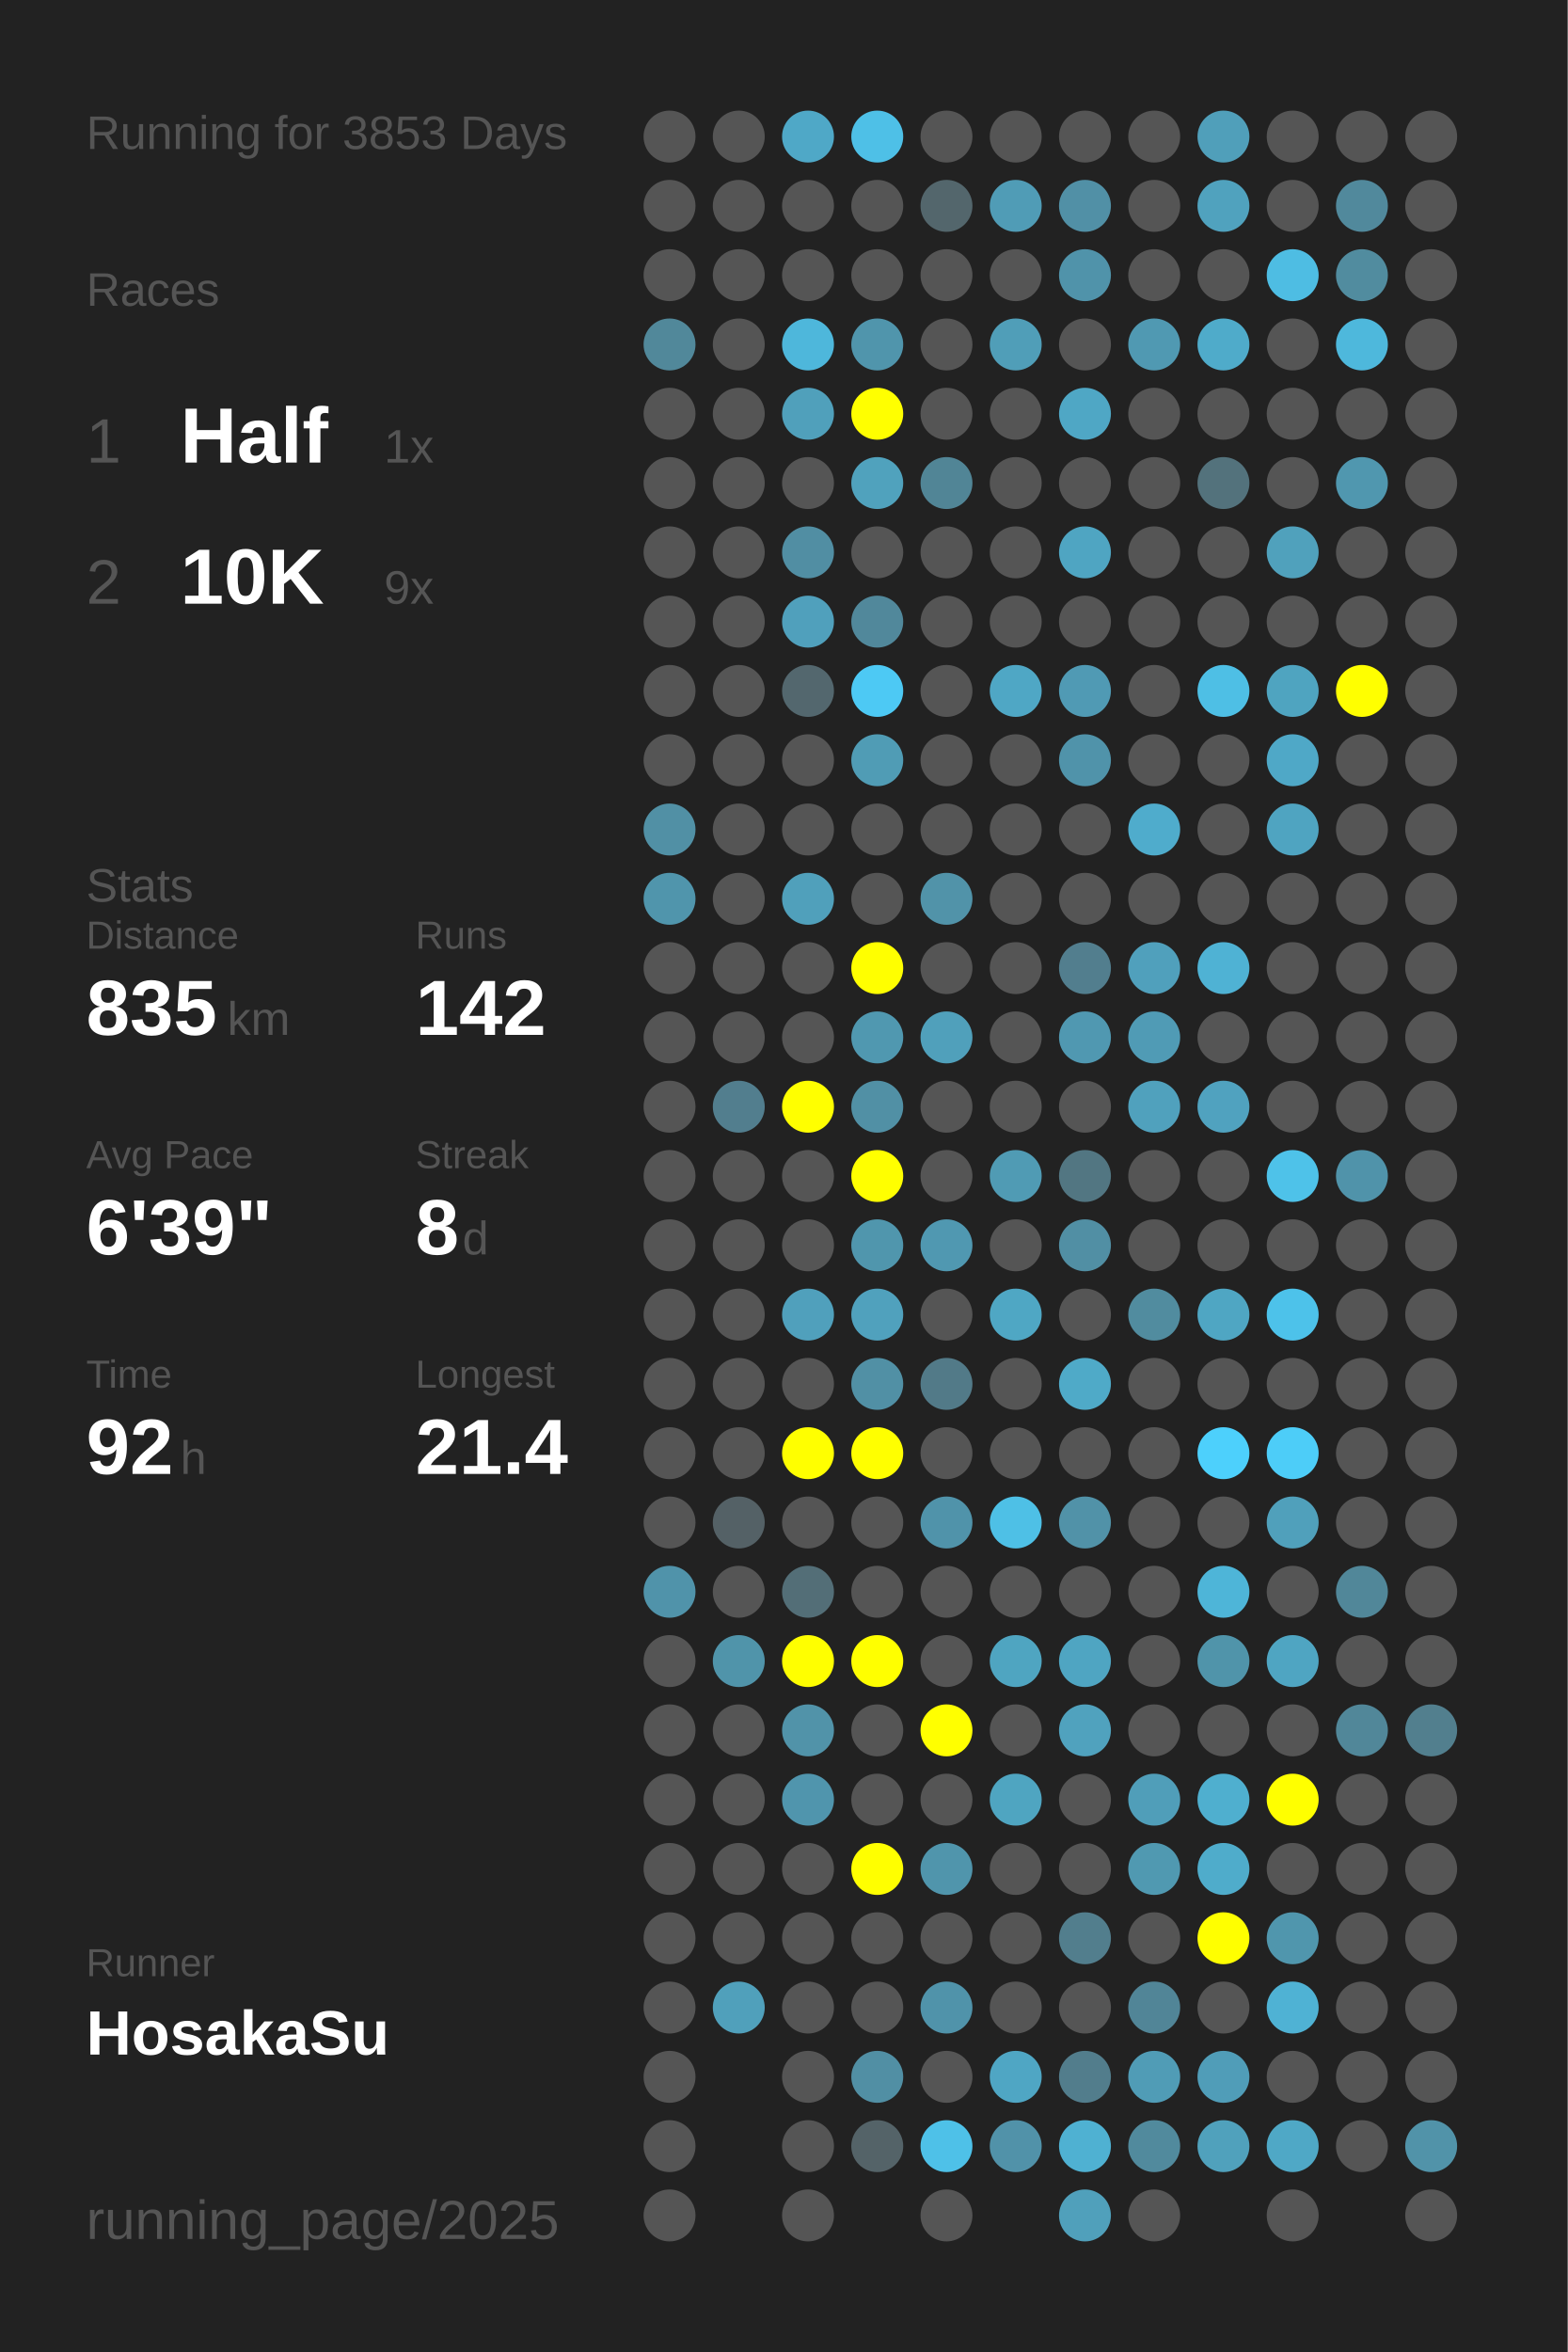
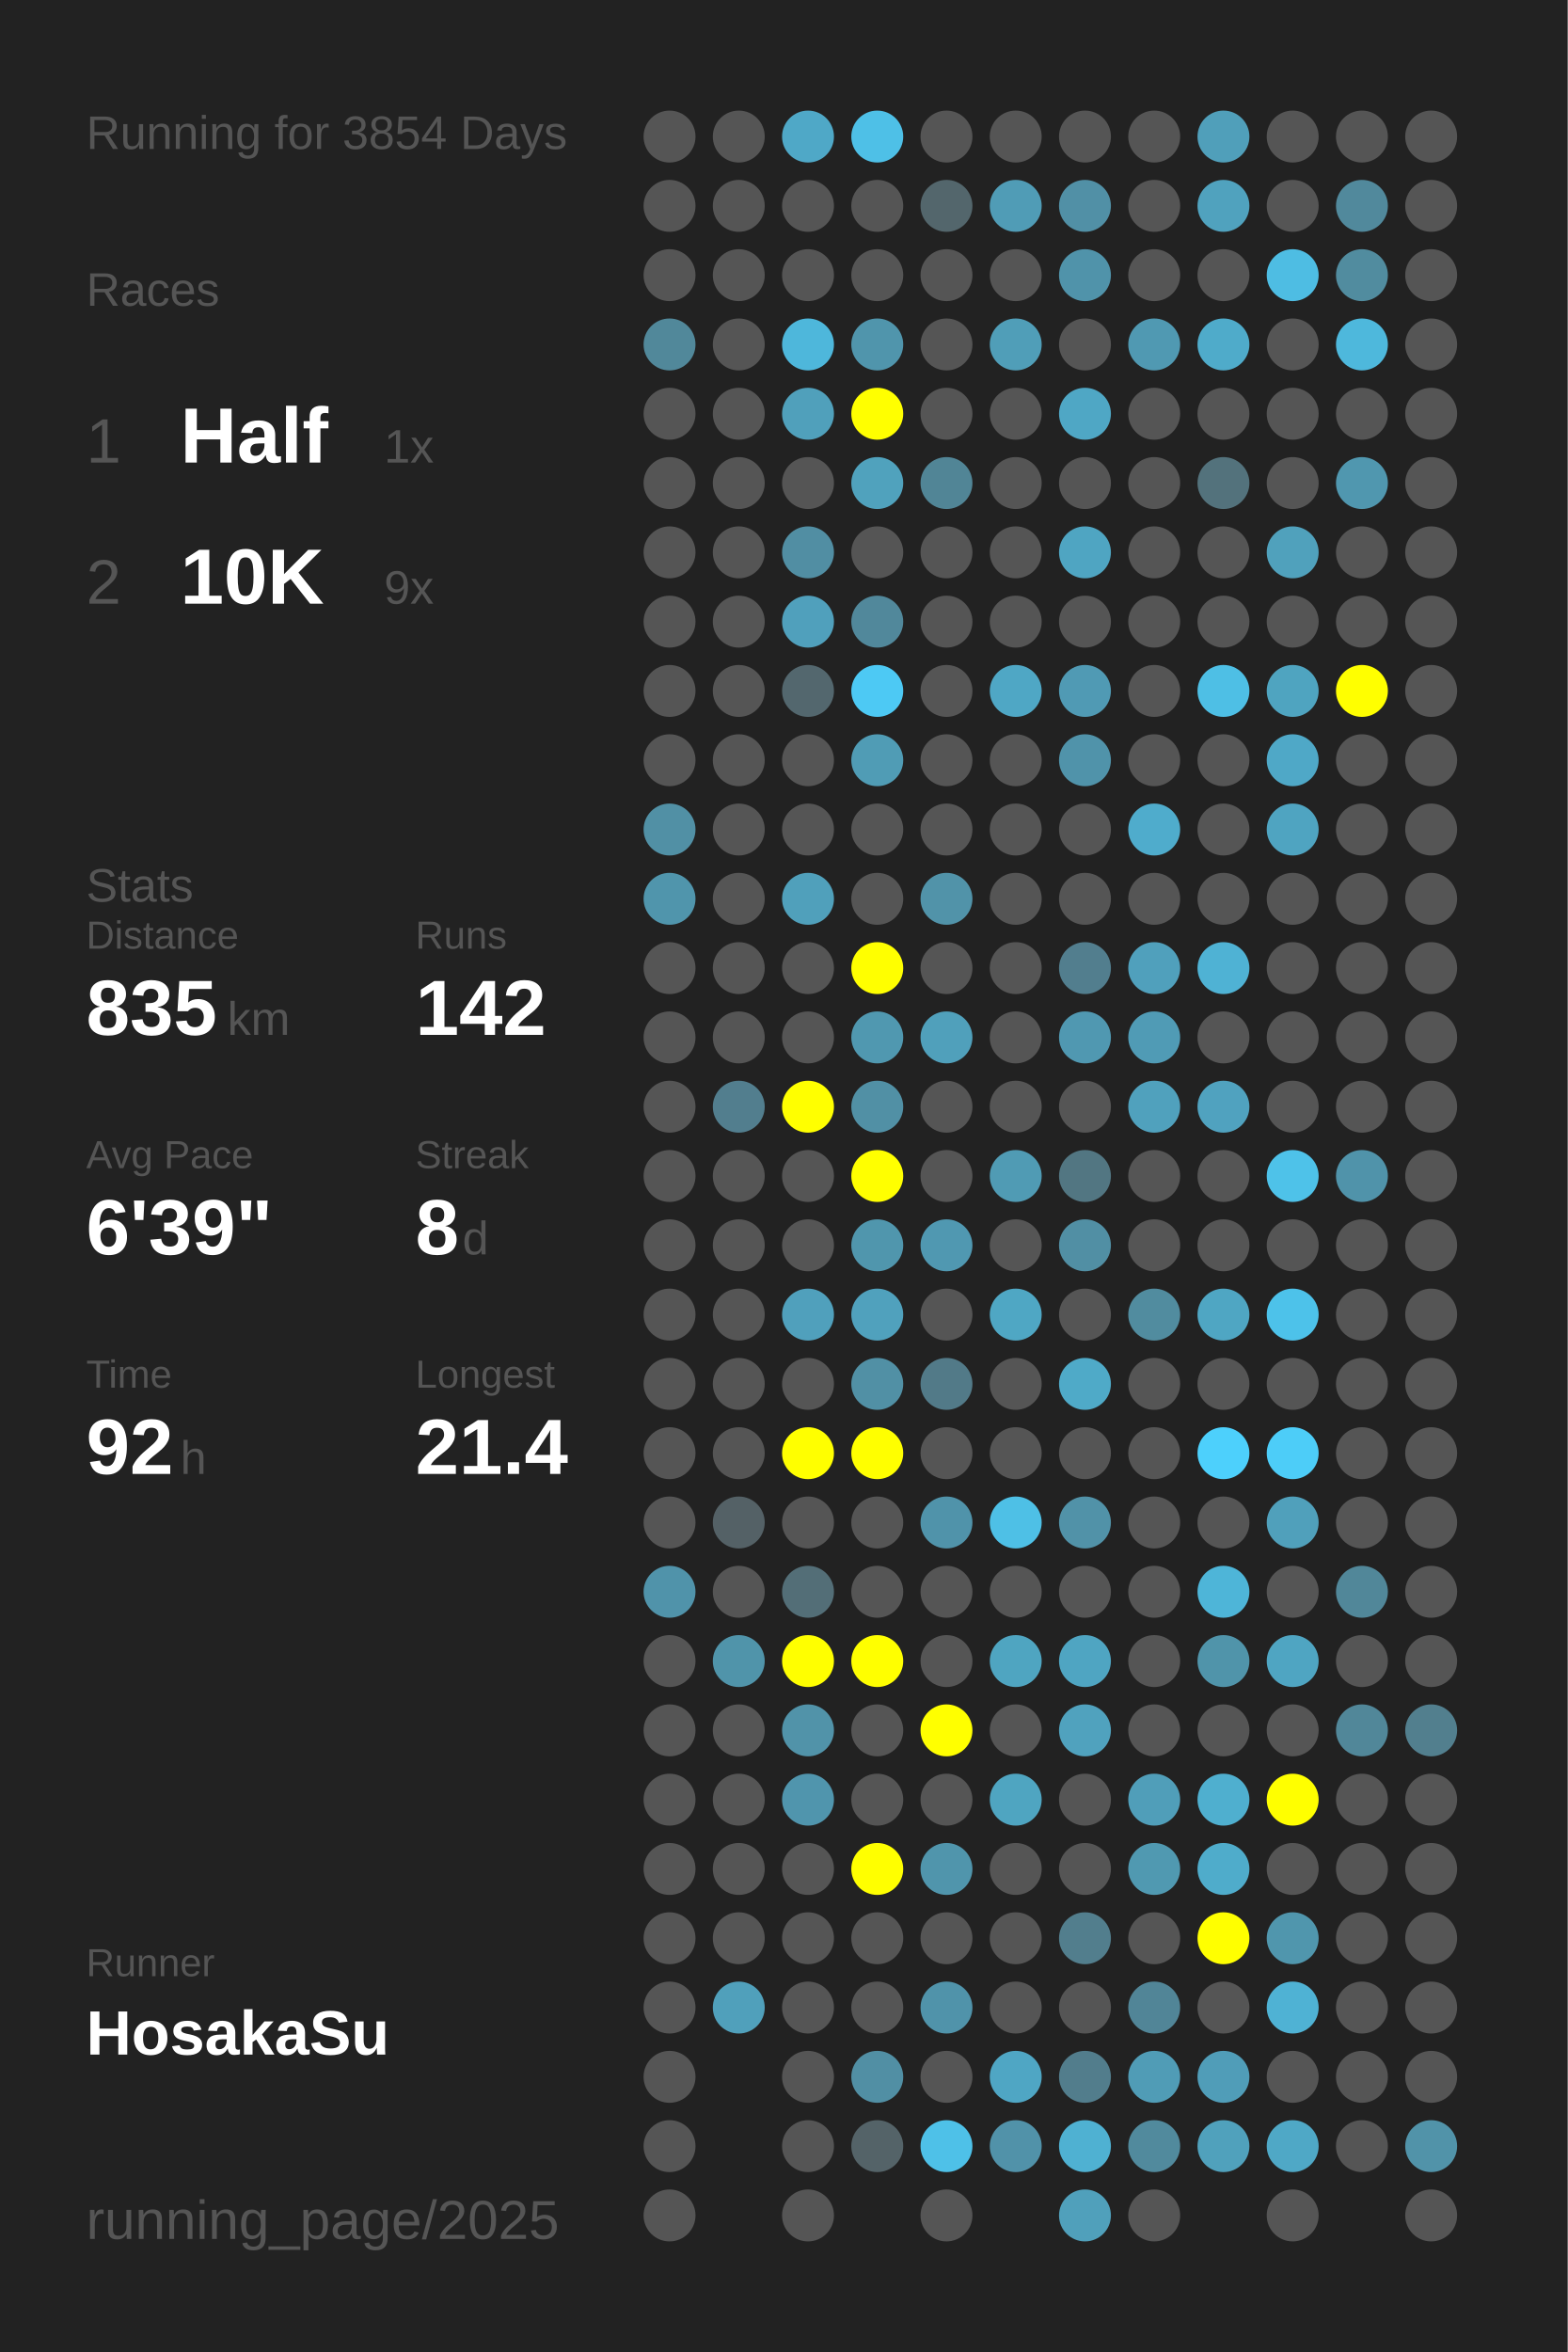
<svg xmlns="http://www.w3.org/2000/svg" baseProfile="full" height="300mm" version="1.1" viewBox="0,0,200,300" width="200mm">
  <defs />
  <rect fill="#222222" height="300" width="200" x="0" y="0" />
-   <text fill="#555555" style="font-size:6px; font-family:Arial;" x="11" y="19">Running for 3853 Days</text>
+   <text fill="#555555" style="font-size:6px; font-family:Arial;" x="11" y="19">Running for 3854 Days</text>
  <text fill="#555555" style="font-size:6px; font-family:Arial;" x="11" y="39">Races</text>
  <text fill="#555555" style="font-size:8px; font-family:Arial;" x="11" y="59">1</text>
  <text fill="#FFFFFF" style="font-size:10px; font-family:Arial; font-weight:bold;" x="23" y="59">Half</text>
  <text fill="#555555" style="font-size:6px; font-family:Arial;" x="49" y="59">1x</text>
  <text fill="#555555" style="font-size:8px; font-family:Arial;" x="11" y="77">2</text>
  <text fill="#FFFFFF" style="font-size:10px; font-family:Arial; font-weight:bold;" x="23" y="77">10K</text>
  <text fill="#555555" style="font-size:6px; font-family:Arial;" x="49" y="77">9x</text>
  <text fill="#555555" style="font-size:6px; font-family:Arial;" x="11" y="115">Stats</text>
  <text fill="#555555" style="font-size:5px; font-family:Arial;" x="11" y="121">Distance</text>
  <text fill="#FFFFFF" style="font-size:10px; font-family:Arial; font-weight:bold;" x="11" y="132">835</text>
  <text fill="#555555" style="font-size:6px; font-family:Arial;" x="29" y="132">km</text>
  <text fill="#555555" style="font-size:5px; font-family:Arial;" x="53" y="121">Runs</text>
  <text fill="#FFFFFF" style="font-size:10px; font-family:Arial; font-weight:bold;" x="53" y="132">142</text>
  <text fill="#555555" style="font-size:5px; font-family:Arial;" x="11" y="149">Avg Pace</text>
  <text fill="#FFFFFF" style="font-size:10px; font-family:Arial; font-weight:bold;" x="11" y="160">6'39"</text>
  <text fill="#555555" style="font-size:5px; font-family:Arial;" x="53" y="149">Streak</text>
  <text fill="#FFFFFF" style="font-size:10px; font-family:Arial; font-weight:bold;" x="53" y="160">8</text>
  <text fill="#555555" style="font-size:6px; font-family:Arial;" x="59" y="160">d</text>
  <text fill="#555555" style="font-size:5px; font-family:Arial;" x="11" y="177">Time</text>
  <text fill="#FFFFFF" style="font-size:10px; font-family:Arial; font-weight:bold;" x="11" y="188">92</text>
  <text fill="#555555" style="font-size:6px; font-family:Arial;" x="23" y="188">h</text>
  <text fill="#555555" style="font-size:5px; font-family:Arial;" x="53" y="177">Longest</text>
  <text fill="#FFFFFF" style="font-size:10px; font-family:Arial; font-weight:bold;" x="53" y="188">21.4</text>
  <text fill="#555555" style="font-size:5px; font-family:Arial;" x="11" y="252.065">Runner</text>
  <text fill="#FFFFFF" style="font-size:8px; font-family:Arial; font-weight:bold;" x="11" y="262.065">HosakaSu</text>
  <text fill="#555555" style="font-size:7px; font-family:Arial;" x="11" y="285.581">running_page/2025</text>
  <circle cx="85.417" cy="17.419" fill="#555555" r="3.312" />
  <circle cx="85.417" cy="26.258" fill="#555555" r="3.312" />
  <circle cx="85.417" cy="35.097" fill="#555555" r="3.312" />
  <circle cx="85.417" cy="43.935" fill="#51889a" r="3.312" />
  <circle cx="85.417" cy="52.774" fill="#555555" r="3.312" />
  <circle cx="85.417" cy="61.613" fill="#555555" r="3.312" />
  <circle cx="85.417" cy="70.452" fill="#555555" r="3.312" />
  <circle cx="85.417" cy="79.29" fill="#555555" r="3.312" />
  <circle cx="85.417" cy="88.129" fill="#555555" r="3.312" />
  <circle cx="85.417" cy="96.968" fill="#555555" r="3.312" />
  <circle cx="85.417" cy="105.806" fill="#5190a5" r="3.312" />
  <circle cx="85.417" cy="114.645" fill="#5095ac" r="3.312" />
  <circle cx="85.417" cy="123.484" fill="#555555" r="3.312" />
  <circle cx="85.417" cy="132.323" fill="#555555" r="3.312" />
  <circle cx="85.417" cy="141.161" fill="#555555" r="3.312" />
  <circle cx="85.417" cy="150" fill="#555555" r="3.312" />
  <circle cx="85.417" cy="158.839" fill="#555555" r="3.312" />
  <circle cx="85.417" cy="167.677" fill="#555555" r="3.312" />
  <circle cx="85.417" cy="176.516" fill="#555555" r="3.312" />
  <circle cx="85.417" cy="185.355" fill="#555555" r="3.312" />
  <circle cx="85.417" cy="194.194" fill="#555555" r="3.312" />
  <circle cx="85.417" cy="203.032" fill="#5093aa" r="3.312" />
  <circle cx="85.417" cy="211.871" fill="#555555" r="3.312" />
  <circle cx="85.417" cy="220.71" fill="#555555" r="3.312" />
  <circle cx="85.417" cy="229.548" fill="#555555" r="3.312" />
  <circle cx="85.417" cy="238.387" fill="#555555" r="3.312" />
  <circle cx="85.417" cy="247.226" fill="#555555" r="3.312" />
  <circle cx="85.417" cy="256.065" fill="#555555" r="3.312" />
  <circle cx="85.417" cy="264.903" fill="#555555" r="3.312" />
  <circle cx="85.417" cy="273.742" fill="#555555" r="3.312" />
  <circle cx="85.417" cy="282.581" fill="#555555" r="3.312" />
  <circle cx="94.25" cy="17.419" fill="#555555" r="3.312" />
  <circle cx="94.25" cy="26.258" fill="#555555" r="3.312" />
  <circle cx="94.25" cy="35.097" fill="#555555" r="3.312" />
  <circle cx="94.25" cy="43.935" fill="#555555" r="3.312" />
  <circle cx="94.25" cy="52.774" fill="#555555" r="3.312" />
  <circle cx="94.25" cy="61.613" fill="#555555" r="3.312" />
  <circle cx="94.25" cy="70.452" fill="#555555" r="3.312" />
  <circle cx="94.25" cy="79.29" fill="#555555" r="3.312" />
  <circle cx="94.25" cy="88.129" fill="#555555" r="3.312" />
  <circle cx="94.25" cy="96.968" fill="#555555" r="3.312" />
  <circle cx="94.25" cy="105.806" fill="#555555" r="3.312" />
  <circle cx="94.25" cy="114.645" fill="#555555" r="3.312" />
  <circle cx="94.25" cy="123.484" fill="#555555" r="3.312" />
  <circle cx="94.25" cy="132.323" fill="#555555" r="3.312" />
  <circle cx="94.25" cy="141.161" fill="#527e8e" r="3.312" />
  <circle cx="94.25" cy="150" fill="#555555" r="3.312" />
  <circle cx="94.25" cy="158.839" fill="#555555" r="3.312" />
  <circle cx="94.25" cy="167.677" fill="#555555" r="3.312" />
  <circle cx="94.25" cy="176.516" fill="#555555" r="3.312" />
  <circle cx="94.25" cy="185.355" fill="#555555" r="3.312" />
  <circle cx="94.25" cy="194.194" fill="#546166" r="3.312" />
  <circle cx="94.25" cy="203.032" fill="#555555" r="3.312" />
  <circle cx="94.25" cy="211.871" fill="#5094aa" r="3.312" />
  <circle cx="94.25" cy="220.71" fill="#555555" r="3.312" />
  <circle cx="94.25" cy="229.548" fill="#555555" r="3.312" />
  <circle cx="94.25" cy="238.387" fill="#555555" r="3.312" />
  <circle cx="94.25" cy="247.226" fill="#555555" r="3.312" />
  <circle cx="94.25" cy="256.065" fill="#50a0bb" r="3.312" />
  <circle cx="103.083" cy="17.419" fill="#4fa8c7" r="3.312" />
  <circle cx="103.083" cy="26.258" fill="#555555" r="3.312" />
  <circle cx="103.083" cy="35.097" fill="#555555" r="3.312" />
  <circle cx="103.083" cy="43.935" fill="#4eb7db" r="3.312" />
  <circle cx="103.083" cy="52.774" fill="#50a0bb" r="3.312" />
  <circle cx="103.083" cy="61.613" fill="#555555" r="3.312" />
  <circle cx="103.083" cy="70.452" fill="#518ea3" r="3.312" />
  <circle cx="103.083" cy="79.29" fill="#50a0bc" r="3.312" />
  <circle cx="103.083" cy="88.129" fill="#53676e" r="3.312" />
  <circle cx="103.083" cy="96.968" fill="#555555" r="3.312" />
  <circle cx="103.083" cy="105.806" fill="#555555" r="3.312" />
  <circle cx="103.083" cy="114.645" fill="#50a0bb" r="3.312" />
  <circle cx="103.083" cy="123.484" fill="#555555" r="3.312" />
  <circle cx="103.083" cy="132.323" fill="#555555" r="3.312" />
  <circle cx="103.083" cy="141.161" fill="#FFFF00" r="3.312" />
  <circle cx="103.083" cy="150" fill="#555555" r="3.312" />
  <circle cx="103.083" cy="158.839" fill="#555555" r="3.312" />
  <circle cx="103.083" cy="167.677" fill="#50a0bc" r="3.312" />
  <circle cx="103.083" cy="176.516" fill="#555555" r="3.312" />
  <circle cx="103.083" cy="185.355" fill="#FFFF00" r="3.312" />
  <circle cx="103.083" cy="194.194" fill="#555555" r="3.312" />
  <circle cx="103.083" cy="203.032" fill="#536e77" r="3.312" />
  <circle cx="103.083" cy="211.871" fill="#FFFF00" r="3.312" />
  <circle cx="103.083" cy="220.71" fill="#5193a9" r="3.312" />
  <circle cx="103.083" cy="229.548" fill="#5095ad" r="3.312" />
  <circle cx="103.083" cy="238.387" fill="#555555" r="3.312" />
  <circle cx="103.083" cy="247.226" fill="#555555" r="3.312" />
  <circle cx="103.083" cy="256.065" fill="#555555" r="3.312" />
  <circle cx="103.083" cy="264.903" fill="#555555" r="3.312" />
  <circle cx="103.083" cy="273.742" fill="#555555" r="3.312" />
  <circle cx="103.083" cy="282.581" fill="#555555" r="3.312" />
  <circle cx="111.917" cy="17.419" fill="#4ec0e7" r="3.312" />
  <circle cx="111.917" cy="26.258" fill="#555555" r="3.312" />
  <circle cx="111.917" cy="35.097" fill="#555555" r="3.312" />
  <circle cx="111.917" cy="43.935" fill="#5095ac" r="3.312" />
  <circle cx="111.917" cy="52.774" fill="#FFFF00" r="3.312" />
  <circle cx="111.917" cy="61.613" fill="#50a2bd" r="3.312" />
  <circle cx="111.917" cy="70.452" fill="#555555" r="3.312" />
  <circle cx="111.917" cy="79.29" fill="#51889b" r="3.312" />
  <circle cx="111.917" cy="88.129" fill="#4dc9f4" r="3.312" />
  <circle cx="111.917" cy="96.968" fill="#509cb5" r="3.312" />
  <circle cx="111.917" cy="105.806" fill="#555555" r="3.312" />
  <circle cx="111.917" cy="114.645" fill="#555555" r="3.312" />
  <circle cx="111.917" cy="123.484" fill="#FFFF00" r="3.312" />
  <circle cx="111.917" cy="132.323" fill="#5098b0" r="3.312" />
  <circle cx="111.917" cy="141.161" fill="#5190a5" r="3.312" />
  <circle cx="111.917" cy="150" fill="#FFFF00" r="3.312" />
  <circle cx="111.917" cy="158.839" fill="#5096ad" r="3.312" />
  <circle cx="111.917" cy="167.677" fill="#50a1bd" r="3.312" />
  <circle cx="111.917" cy="176.516" fill="#5190a5" r="3.312" />
  <circle cx="111.917" cy="185.355" fill="#FFFF00" r="3.312" />
  <circle cx="111.917" cy="194.194" fill="#555555" r="3.312" />
  <circle cx="111.917" cy="203.032" fill="#555555" r="3.312" />
  <circle cx="111.917" cy="211.871" fill="#FFFF00" r="3.312" />
  <circle cx="111.917" cy="220.71" fill="#555555" r="3.312" />
  <circle cx="111.917" cy="229.548" fill="#555555" r="3.312" />
  <circle cx="111.917" cy="238.387" fill="#FFFF00" r="3.312" />
  <circle cx="111.917" cy="247.226" fill="#555555" r="3.312" />
  <circle cx="111.917" cy="256.065" fill="#555555" r="3.312" />
  <circle cx="111.917" cy="264.903" fill="#518fa4" r="3.312" />
  <circle cx="111.917" cy="273.742" fill="#546368" r="3.312" />
  <circle cx="120.75" cy="17.419" fill="#555555" r="3.312" />
  <circle cx="120.75" cy="26.258" fill="#53666c" r="3.312" />
  <circle cx="120.75" cy="35.097" fill="#555555" r="3.312" />
  <circle cx="120.75" cy="43.935" fill="#555555" r="3.312" />
  <circle cx="120.75" cy="52.774" fill="#555555" r="3.312" />
  <circle cx="120.75" cy="61.613" fill="#518596" r="3.312" />
  <circle cx="120.75" cy="70.452" fill="#555555" r="3.312" />
  <circle cx="120.75" cy="79.29" fill="#555555" r="3.312" />
  <circle cx="120.75" cy="88.129" fill="#555555" r="3.312" />
  <circle cx="120.75" cy="96.968" fill="#555555" r="3.312" />
  <circle cx="120.75" cy="105.806" fill="#555555" r="3.312" />
  <circle cx="120.75" cy="114.645" fill="#5193a9" r="3.312" />
  <circle cx="120.75" cy="123.484" fill="#555555" r="3.312" />
  <circle cx="120.75" cy="132.323" fill="#50a0bb" r="3.312" />
  <circle cx="120.75" cy="141.161" fill="#555555" r="3.312" />
  <circle cx="120.75" cy="150" fill="#555555" r="3.312" />
  <circle cx="120.75" cy="158.839" fill="#5098b1" r="3.312" />
  <circle cx="120.75" cy="167.677" fill="#555555" r="3.312" />
  <circle cx="120.75" cy="176.516" fill="#527a88" r="3.312" />
  <circle cx="120.75" cy="185.355" fill="#555555" r="3.312" />
  <circle cx="120.75" cy="194.194" fill="#5093aa" r="3.312" />
  <circle cx="120.75" cy="203.032" fill="#555555" r="3.312" />
  <circle cx="120.75" cy="211.871" fill="#555555" r="3.312" />
  <circle cx="120.75" cy="220.71" fill="#FFFF00" r="3.312" />
  <circle cx="120.75" cy="229.548" fill="#555555" r="3.312" />
  <circle cx="120.75" cy="238.387" fill="#5095ac" r="3.312" />
  <circle cx="120.75" cy="247.226" fill="#555555" r="3.312" />
  <circle cx="120.75" cy="256.065" fill="#5093aa" r="3.312" />
  <circle cx="120.75" cy="264.903" fill="#555555" r="3.312" />
  <circle cx="120.75" cy="273.742" fill="#4ec1e8" r="3.312" />
  <circle cx="120.75" cy="282.581" fill="#555555" r="3.312" />
  <circle cx="129.583" cy="17.419" fill="#555555" r="3.312" />
  <circle cx="129.583" cy="26.258" fill="#509cb6" r="3.312" />
  <circle cx="129.583" cy="35.097" fill="#555555" r="3.312" />
  <circle cx="129.583" cy="43.935" fill="#509eb8" r="3.312" />
  <circle cx="129.583" cy="52.774" fill="#555555" r="3.312" />
  <circle cx="129.583" cy="61.613" fill="#555555" r="3.312" />
  <circle cx="129.583" cy="70.452" fill="#555555" r="3.312" />
  <circle cx="129.583" cy="79.29" fill="#555555" r="3.312" />
  <circle cx="129.583" cy="88.129" fill="#4fa7c5" r="3.312" />
  <circle cx="129.583" cy="96.968" fill="#555555" r="3.312" />
  <circle cx="129.583" cy="105.806" fill="#555555" r="3.312" />
  <circle cx="129.583" cy="114.645" fill="#555555" r="3.312" />
  <circle cx="129.583" cy="123.484" fill="#555555" r="3.312" />
  <circle cx="129.583" cy="132.323" fill="#555555" r="3.312" />
  <circle cx="129.583" cy="141.161" fill="#555555" r="3.312" />
  <circle cx="129.583" cy="150" fill="#509bb4" r="3.312" />
  <circle cx="129.583" cy="158.839" fill="#555555" r="3.312" />
  <circle cx="129.583" cy="167.677" fill="#4fa7c4" r="3.312" />
  <circle cx="129.583" cy="176.516" fill="#555555" r="3.312" />
  <circle cx="129.583" cy="185.355" fill="#555555" r="3.312" />
  <circle cx="129.583" cy="194.194" fill="#4ec0e6" r="3.312" />
  <circle cx="129.583" cy="203.032" fill="#555555" r="3.312" />
  <circle cx="129.583" cy="211.871" fill="#4fa5c1" r="3.312" />
  <circle cx="129.583" cy="220.71" fill="#555555" r="3.312" />
  <circle cx="129.583" cy="229.548" fill="#4fa5c1" r="3.312" />
  <circle cx="129.583" cy="238.387" fill="#555555" r="3.312" />
  <circle cx="129.583" cy="247.226" fill="#555555" r="3.312" />
  <circle cx="129.583" cy="256.065" fill="#555555" r="3.312" />
  <circle cx="129.583" cy="264.903" fill="#4fa6c4" r="3.312" />
  <circle cx="129.583" cy="273.742" fill="#5192a9" r="3.312" />
  <circle cx="138.417" cy="17.419" fill="#555555" r="3.312" />
  <circle cx="138.417" cy="26.258" fill="#5190a6" r="3.312" />
  <circle cx="138.417" cy="35.097" fill="#5093aa" r="3.312" />
  <circle cx="138.417" cy="43.935" fill="#555555" r="3.312" />
  <circle cx="138.417" cy="52.774" fill="#4fa7c5" r="3.312" />
  <circle cx="138.417" cy="61.613" fill="#555555" r="3.312" />
  <circle cx="138.417" cy="70.452" fill="#4fa5c2" r="3.312" />
  <circle cx="138.417" cy="79.29" fill="#555555" r="3.312" />
  <circle cx="138.417" cy="88.129" fill="#509ab4" r="3.312" />
  <circle cx="138.417" cy="96.968" fill="#5093aa" r="3.312" />
  <circle cx="138.417" cy="105.806" fill="#555555" r="3.312" />
  <circle cx="138.417" cy="114.645" fill="#555555" r="3.312" />
  <circle cx="138.417" cy="123.484" fill="#527e8e" r="3.312" />
  <circle cx="138.417" cy="132.323" fill="#5098b1" r="3.312" />
  <circle cx="138.417" cy="141.161" fill="#555555" r="3.312" />
  <circle cx="138.417" cy="150" fill="#527682" r="3.312" />
  <circle cx="138.417" cy="158.839" fill="#518fa4" r="3.312" />
  <circle cx="138.417" cy="167.677" fill="#555555" r="3.312" />
  <circle cx="138.417" cy="176.516" fill="#4faac8" r="3.312" />
  <circle cx="138.417" cy="185.355" fill="#555555" r="3.312" />
  <circle cx="138.417" cy="194.194" fill="#5192a8" r="3.312" />
  <circle cx="138.417" cy="203.032" fill="#555555" r="3.312" />
  <circle cx="138.417" cy="211.871" fill="#4fa5c2" r="3.312" />
  <circle cx="138.417" cy="220.71" fill="#50a2be" r="3.312" />
  <circle cx="138.417" cy="229.548" fill="#555555" r="3.312" />
  <circle cx="138.417" cy="238.387" fill="#555555" r="3.312" />
  <circle cx="138.417" cy="247.226" fill="#527e8d" r="3.312" />
  <circle cx="138.417" cy="256.065" fill="#555555" r="3.312" />
  <circle cx="138.417" cy="264.903" fill="#527d8c" r="3.312" />
  <circle cx="138.417" cy="273.742" fill="#4fb1d2" r="3.312" />
  <circle cx="138.417" cy="282.581" fill="#50a0bb" r="3.312" />
  <circle cx="147.25" cy="17.419" fill="#555555" r="3.312" />
  <circle cx="147.25" cy="26.258" fill="#555555" r="3.312" />
  <circle cx="147.25" cy="35.097" fill="#555555" r="3.312" />
  <circle cx="147.25" cy="43.935" fill="#5099b2" r="3.312" />
  <circle cx="147.25" cy="52.774" fill="#555555" r="3.312" />
  <circle cx="147.25" cy="61.613" fill="#555555" r="3.312" />
  <circle cx="147.25" cy="70.452" fill="#555555" r="3.312" />
  <circle cx="147.25" cy="79.29" fill="#555555" r="3.312" />
  <circle cx="147.25" cy="88.129" fill="#555555" r="3.312" />
  <circle cx="147.25" cy="96.968" fill="#555555" r="3.312" />
  <circle cx="147.25" cy="105.806" fill="#4faccc" r="3.312" />
  <circle cx="147.25" cy="114.645" fill="#555555" r="3.312" />
  <circle cx="147.25" cy="123.484" fill="#50a0bc" r="3.312" />
  <circle cx="147.25" cy="132.323" fill="#509bb5" r="3.312" />
  <circle cx="147.25" cy="141.161" fill="#50a1bd" r="3.312" />
  <circle cx="147.25" cy="150" fill="#555555" r="3.312" />
  <circle cx="147.25" cy="158.839" fill="#555555" r="3.312" />
  <circle cx="147.25" cy="167.677" fill="#518c9f" r="3.312" />
  <circle cx="147.25" cy="176.516" fill="#555555" r="3.312" />
  <circle cx="147.25" cy="185.355" fill="#555555" r="3.312" />
  <circle cx="147.25" cy="194.194" fill="#555555" r="3.312" />
  <circle cx="147.25" cy="203.032" fill="#555555" r="3.312" />
  <circle cx="147.25" cy="211.871" fill="#555555" r="3.312" />
  <circle cx="147.25" cy="220.71" fill="#555555" r="3.312" />
  <circle cx="147.25" cy="229.548" fill="#509eb9" r="3.312" />
  <circle cx="147.25" cy="238.387" fill="#5099b1" r="3.312" />
  <circle cx="147.25" cy="247.226" fill="#555555" r="3.312" />
  <circle cx="147.25" cy="256.065" fill="#518597" r="3.312" />
  <circle cx="147.25" cy="264.903" fill="#509cb6" r="3.312" />
  <circle cx="147.25" cy="273.742" fill="#518a9d" r="3.312" />
  <circle cx="147.25" cy="282.581" fill="#555555" r="3.312" />
  <circle cx="156.083" cy="17.419" fill="#509fba" r="3.312" />
  <circle cx="156.083" cy="26.258" fill="#50a2be" r="3.312" />
  <circle cx="156.083" cy="35.097" fill="#555555" r="3.312" />
  <circle cx="156.083" cy="43.935" fill="#4fabca" r="3.312" />
  <circle cx="156.083" cy="52.774" fill="#555555" r="3.312" />
  <circle cx="156.083" cy="61.613" fill="#53727c" r="3.312" />
  <circle cx="156.083" cy="70.452" fill="#555555" r="3.312" />
  <circle cx="156.083" cy="79.29" fill="#555555" r="3.312" />
  <circle cx="156.083" cy="88.129" fill="#4ebfe5" r="3.312" />
  <circle cx="156.083" cy="96.968" fill="#555555" r="3.312" />
  <circle cx="156.083" cy="105.806" fill="#555555" r="3.312" />
  <circle cx="156.083" cy="114.645" fill="#555555" r="3.312" />
  <circle cx="156.083" cy="123.484" fill="#4fb2d4" r="3.312" />
  <circle cx="156.083" cy="132.323" fill="#555555" r="3.312" />
  <circle cx="156.083" cy="141.161" fill="#50a2bf" r="3.312" />
  <circle cx="156.083" cy="150" fill="#555555" r="3.312" />
  <circle cx="156.083" cy="158.839" fill="#555555" r="3.312" />
  <circle cx="156.083" cy="167.677" fill="#4fa6c3" r="3.312" />
  <circle cx="156.083" cy="176.516" fill="#555555" r="3.312" />
  <circle cx="156.083" cy="185.355" fill="#4dd0fc" r="3.312" />
  <circle cx="156.083" cy="194.194" fill="#555555" r="3.312" />
  <circle cx="156.083" cy="203.032" fill="#4eb5d8" r="3.312" />
  <circle cx="156.083" cy="211.871" fill="#5094aa" r="3.312" />
  <circle cx="156.083" cy="220.71" fill="#555555" r="3.312" />
  <circle cx="156.083" cy="229.548" fill="#4fafcf" r="3.312" />
  <circle cx="156.083" cy="238.387" fill="#4faccb" r="3.312" />
  <circle cx="156.083" cy="247.226" fill="#FFFF00" r="3.312" />
  <circle cx="156.083" cy="256.065" fill="#555555" r="3.312" />
  <circle cx="156.083" cy="264.903" fill="#509db8" r="3.312" />
  <circle cx="156.083" cy="273.742" fill="#50a1bc" r="3.312" />
  <circle cx="164.917" cy="17.419" fill="#555555" r="3.312" />
  <circle cx="164.917" cy="26.258" fill="#555555" r="3.312" />
  <circle cx="164.917" cy="35.097" fill="#4ebde3" r="3.312" />
  <circle cx="164.917" cy="43.935" fill="#555555" r="3.312" />
  <circle cx="164.917" cy="52.774" fill="#555555" r="3.312" />
  <circle cx="164.917" cy="61.613" fill="#555555" r="3.312" />
  <circle cx="164.917" cy="70.452" fill="#50a1bc" r="3.312" />
  <circle cx="164.917" cy="79.29" fill="#555555" r="3.312" />
  <circle cx="164.917" cy="88.129" fill="#4fa4c0" r="3.312" />
  <circle cx="164.917" cy="96.968" fill="#4fa8c7" r="3.312" />
  <circle cx="164.917" cy="105.806" fill="#4fa4c1" r="3.312" />
  <circle cx="164.917" cy="114.645" fill="#555555" r="3.312" />
  <circle cx="164.917" cy="123.484" fill="#555555" r="3.312" />
  <circle cx="164.917" cy="132.323" fill="#555555" r="3.312" />
  <circle cx="164.917" cy="141.161" fill="#555555" r="3.312" />
  <circle cx="164.917" cy="150" fill="#4ec2e9" r="3.312" />
  <circle cx="164.917" cy="158.839" fill="#555555" r="3.312" />
  <circle cx="164.917" cy="167.677" fill="#4dc2ea" r="3.312" />
  <circle cx="164.917" cy="176.516" fill="#555555" r="3.312" />
  <circle cx="164.917" cy="185.355" fill="#4dcdf8" r="3.312" />
  <circle cx="164.917" cy="194.194" fill="#50a0bb" r="3.312" />
  <circle cx="164.917" cy="203.032" fill="#555555" r="3.312" />
  <circle cx="164.917" cy="211.871" fill="#4fa5c2" r="3.312" />
  <circle cx="164.917" cy="220.71" fill="#555555" r="3.312" />
  <circle cx="164.917" cy="229.548" fill="#FFFF00" r="3.312" />
  <circle cx="164.917" cy="238.387" fill="#555555" r="3.312" />
  <circle cx="164.917" cy="247.226" fill="#5096ad" r="3.312" />
  <circle cx="164.917" cy="256.065" fill="#4fb2d4" r="3.312" />
  <circle cx="164.917" cy="264.903" fill="#555555" r="3.312" />
  <circle cx="164.917" cy="273.742" fill="#4fa8c6" r="3.312" />
  <circle cx="164.917" cy="282.581" fill="#555555" r="3.312" />
  <circle cx="173.75" cy="17.419" fill="#555555" r="3.312" />
  <circle cx="173.75" cy="26.258" fill="#51899c" r="3.312" />
  <circle cx="173.75" cy="35.097" fill="#518c9f" r="3.312" />
  <circle cx="173.75" cy="43.935" fill="#4eb8dc" r="3.312" />
  <circle cx="173.75" cy="52.774" fill="#555555" r="3.312" />
  <circle cx="173.75" cy="61.613" fill="#5097af" r="3.312" />
  <circle cx="173.75" cy="70.452" fill="#555555" r="3.312" />
  <circle cx="173.75" cy="79.29" fill="#555555" r="3.312" />
  <circle cx="173.75" cy="88.129" fill="#FFFF00" r="3.312" />
  <circle cx="173.75" cy="96.968" fill="#555555" r="3.312" />
  <circle cx="173.75" cy="105.806" fill="#555555" r="3.312" />
  <circle cx="173.75" cy="114.645" fill="#555555" r="3.312" />
  <circle cx="173.75" cy="123.484" fill="#555555" r="3.312" />
  <circle cx="173.75" cy="132.323" fill="#555555" r="3.312" />
  <circle cx="173.75" cy="141.161" fill="#555555" r="3.312" />
  <circle cx="173.75" cy="150" fill="#5093aa" r="3.312" />
  <circle cx="173.75" cy="158.839" fill="#555555" r="3.312" />
  <circle cx="173.75" cy="167.677" fill="#555555" r="3.312" />
  <circle cx="173.75" cy="176.516" fill="#555555" r="3.312" />
  <circle cx="173.75" cy="185.355" fill="#555555" r="3.312" />
  <circle cx="173.75" cy="194.194" fill="#555555" r="3.312" />
  <circle cx="173.75" cy="203.032" fill="#518799" r="3.312" />
  <circle cx="173.75" cy="211.871" fill="#555555" r="3.312" />
  <circle cx="173.75" cy="220.71" fill="#518799" r="3.312" />
  <circle cx="173.75" cy="229.548" fill="#555555" r="3.312" />
  <circle cx="173.75" cy="238.387" fill="#555555" r="3.312" />
  <circle cx="173.75" cy="247.226" fill="#555555" r="3.312" />
  <circle cx="173.75" cy="256.065" fill="#555555" r="3.312" />
  <circle cx="173.75" cy="264.903" fill="#555555" r="3.312" />
  <circle cx="173.75" cy="273.742" fill="#555555" r="3.312" />
  <circle cx="182.583" cy="17.419" fill="#555555" r="3.312" />
  <circle cx="182.583" cy="26.258" fill="#555555" r="3.312" />
  <circle cx="182.583" cy="35.097" fill="#555555" r="3.312" />
  <circle cx="182.583" cy="43.935" fill="#555555" r="3.312" />
  <circle cx="182.583" cy="52.774" fill="#555555" r="3.312" />
  <circle cx="182.583" cy="61.613" fill="#555555" r="3.312" />
  <circle cx="182.583" cy="70.452" fill="#555555" r="3.312" />
  <circle cx="182.583" cy="79.29" fill="#555555" r="3.312" />
  <circle cx="182.583" cy="88.129" fill="#555555" r="3.312" />
  <circle cx="182.583" cy="96.968" fill="#555555" r="3.312" />
  <circle cx="182.583" cy="105.806" fill="#555555" r="3.312" />
  <circle cx="182.583" cy="114.645" fill="#555555" r="3.312" />
  <circle cx="182.583" cy="123.484" fill="#555555" r="3.312" />
  <circle cx="182.583" cy="132.323" fill="#555555" r="3.312" />
  <circle cx="182.583" cy="141.161" fill="#555555" r="3.312" />
  <circle cx="182.583" cy="150" fill="#555555" r="3.312" />
  <circle cx="182.583" cy="158.839" fill="#555555" r="3.312" />
  <circle cx="182.583" cy="167.677" fill="#555555" r="3.312" />
  <circle cx="182.583" cy="176.516" fill="#555555" r="3.312" />
  <circle cx="182.583" cy="185.355" fill="#555555" r="3.312" />
  <circle cx="182.583" cy="194.194" fill="#555555" r="3.312" />
  <circle cx="182.583" cy="203.032" fill="#555555" r="3.312" />
  <circle cx="182.583" cy="211.871" fill="#555555" r="3.312" />
  <circle cx="182.583" cy="220.71" fill="#527f8e" r="3.312" />
  <circle cx="182.583" cy="229.548" fill="#555555" r="3.312" />
  <circle cx="182.583" cy="238.387" fill="#555555" r="3.312" />
  <circle cx="182.583" cy="247.226" fill="#555555" r="3.312" />
  <circle cx="182.583" cy="256.065" fill="#555555" r="3.312" />
  <circle cx="182.583" cy="264.903" fill="#555555" r="3.312" />
  <circle cx="182.583" cy="273.742" fill="#5193a9" r="3.312" />
  <circle cx="182.583" cy="282.581" fill="#555555" r="3.312" />
</svg>
